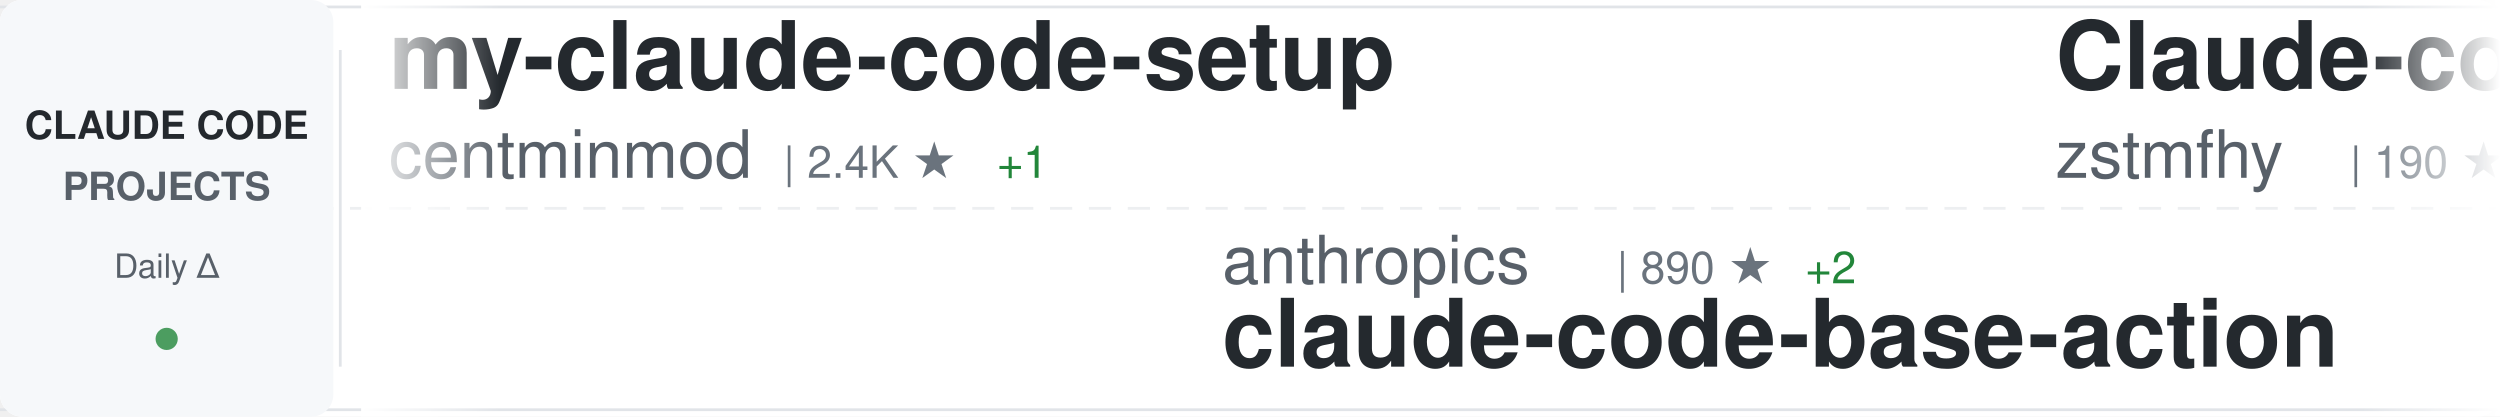
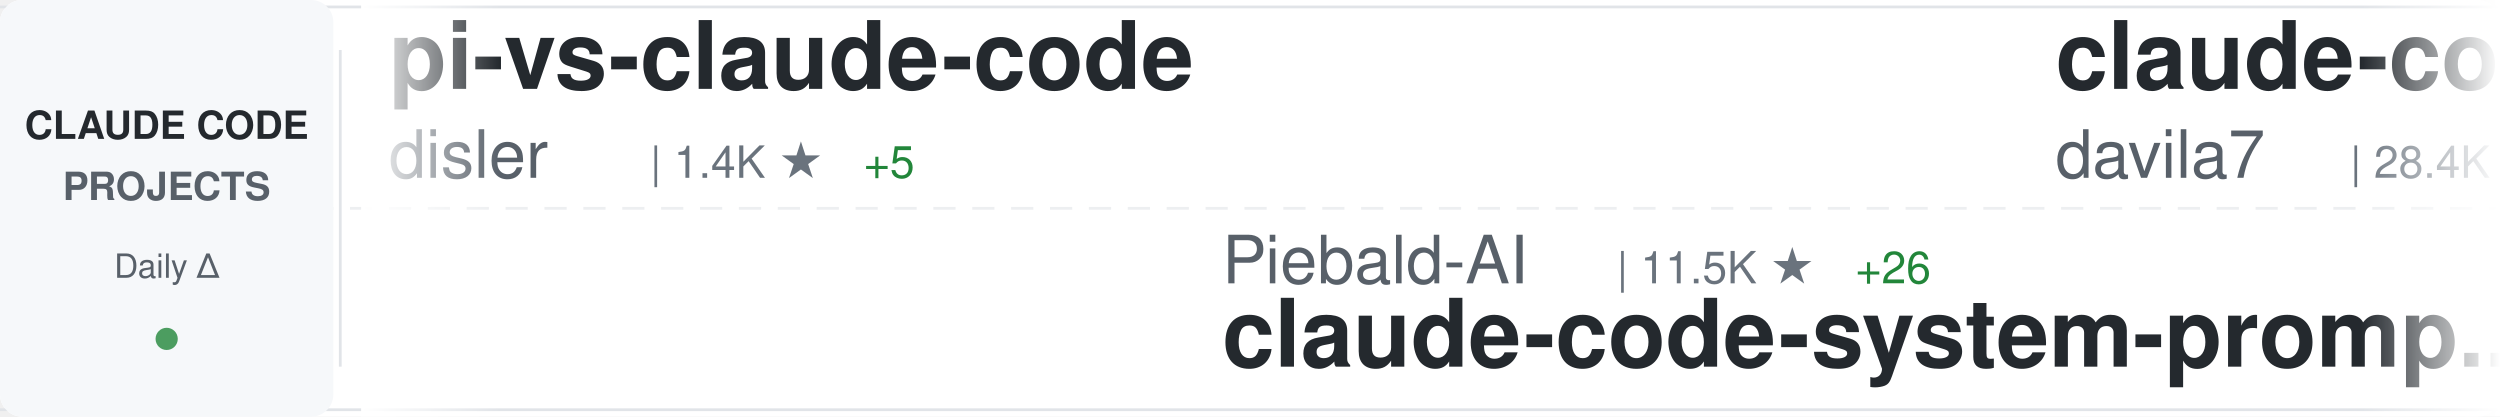
<svg xmlns="http://www.w3.org/2000/svg" width="900" height="150">
  <defs>
    <linearGradient id="awesomeLeftFade" x1="0%" y1="0%" x2="100%" y2="0%">
      <stop offset="0%" style="stop-color:#ffffff;stop-opacity:1" />
      <stop offset="100%" style="stop-color:#ffffff;stop-opacity:0" />
    </linearGradient>
    <linearGradient id="awesomeRightFade" x1="0%" y1="0%" x2="100%" y2="0%">
      <stop offset="0%" style="stop-color:#ffffff;stop-opacity:0" />
      <stop offset="100%" style="stop-color:#ffffff;stop-opacity:1" />
    </linearGradient>
  </defs>
  <rect width="900" height="150" fill="#ffffff" rx="8" />
  <rect x="0" y="2" width="900" height="1" fill="#e1e4e8" />
  <rect x="0" y="147" width="900" height="1" fill="#e1e4e8" />
  <line x1="0" y1="75" x2="900" y2="75" stroke="#e1e4e8" stroke-width="1" stroke-dasharray="8 6" opacity="0.6" />
  <rect x="0" y="0" width="120" height="150" fill="#f6f8fa" rx="8" />
  <text x="60" y="50" font-family="-apple-system, BlinkMacSystemFont, 'Segoe UI', Helvetica, Arial, sans-serif" font-size="14" font-weight="600" fill="#24292e" text-anchor="middle">CLAUDE CODE</text>
  <text x="60" y="72" font-family="-apple-system, BlinkMacSystemFont, 'Segoe UI', Helvetica, Arial, sans-serif" font-size="14" font-weight="600" fill="#586069" text-anchor="middle">PROJECTS</text>
  <text x="60" y="100" font-family="-apple-system, BlinkMacSystemFont, 'Segoe UI', Helvetica, Arial, sans-serif" font-size="12" font-weight="500" fill="#586069" text-anchor="middle">Daily Δ</text>
  <circle cx="60" cy="122" r="4" fill="#22863a" opacity="0.8" />
  <rect x="122" y="18" width="1" height="114" fill="#e1e4e8" />
  <clipPath id="awesomeTickerClip">
    <rect x="130" y="0" width="770" height="150" />
  </clipPath>
  <g clip-path="url(#awesomeTickerClip)">
    <g id="awesomeTickerItems">
      <animateTransform attributeName="transform" attributeType="XML" type="translate" from="0 0" to="-3000 0" dur="54s" repeatCount="indefinite" />
      <g transform="translate(0, 0)">
-         <text x="140" y="32" font-family="-apple-system, BlinkMacSystemFont, 'Segoe UI', Helvetica, Arial, sans-serif" font-size="34" font-weight="600" fill="#24292e">my-claude-code-setup</text>
-         <text x="140" y="64" font-family="-apple-system, BlinkMacSystemFont, 'Segoe UI', Helvetica, Arial, sans-serif" font-size="24" font-weight="400" fill="#586069">centminmod</text>
-         <text x="282" y="64" font-family="-apple-system, BlinkMacSystemFont, 'Segoe UI', Helvetica, Arial, sans-serif" font-size="16" font-weight="500" fill="#6a737d">| 2.4K ★</text>
-         <text x="359" y="64" font-family="-apple-system, BlinkMacSystemFont, 'Segoe UI', Helvetica, Arial, sans-serif" font-size="16" font-weight="500" fill="#22863a"> +1</text>
+         <text x="140" y="32" font-family="-apple-system, BlinkMacSystemFont, 'Segoe UI', Helvetica, Arial, sans-serif" font-size="34" font-weight="600" fill="#24292e">pi-vs-claude-code</text>
+         <text x="140" y="64" font-family="-apple-system, BlinkMacSystemFont, 'Segoe UI', Helvetica, Arial, sans-serif" font-size="24" font-weight="400" fill="#586069">disler</text>
+         <text x="234" y="64" font-family="-apple-system, BlinkMacSystemFont, 'Segoe UI', Helvetica, Arial, sans-serif" font-size="16" font-weight="500" fill="#6a737d">| 1.4K ★</text>
+         <text x="311" y="64" font-family="-apple-system, BlinkMacSystemFont, 'Segoe UI', Helvetica, Arial, sans-serif" font-size="16" font-weight="500" fill="#22863a"> +5</text>
      </g>
      <g transform="translate(300, 0)">
-         <text x="140" y="102" font-family="-apple-system, BlinkMacSystemFont, 'Segoe UI', Helvetica, Arial, sans-serif" font-size="24" font-weight="400" fill="#586069">anthropics</text>
-         <text x="282" y="102" font-family="-apple-system, BlinkMacSystemFont, 'Segoe UI', Helvetica, Arial, sans-serif" font-size="16" font-weight="500" fill="#6a737d">| 890 ★</text>
-         <text x="350" y="102" font-family="-apple-system, BlinkMacSystemFont, 'Segoe UI', Helvetica, Arial, sans-serif" font-size="16" font-weight="500" fill="#22863a"> +2</text>
-         <text x="140" y="132" font-family="-apple-system, BlinkMacSystemFont, 'Segoe UI', Helvetica, Arial, sans-serif" font-size="34" font-weight="600" fill="#24292e">claude-code-base-action</text>
+         <text x="140" y="102" font-family="-apple-system, BlinkMacSystemFont, 'Segoe UI', Helvetica, Arial, sans-serif" font-size="24" font-weight="400" fill="#586069">Piebald-AI</text>
+         <text x="282" y="102" font-family="-apple-system, BlinkMacSystemFont, 'Segoe UI', Helvetica, Arial, sans-serif" font-size="16" font-weight="500" fill="#6a737d">| 11.5K ★</text>
+         <text x="368" y="102" font-family="-apple-system, BlinkMacSystemFont, 'Segoe UI', Helvetica, Arial, sans-serif" font-size="16" font-weight="500" fill="#22863a"> +26</text>
+         <text x="140" y="132" font-family="-apple-system, BlinkMacSystemFont, 'Segoe UI', Helvetica, Arial, sans-serif" font-size="34" font-weight="600" fill="#24292e">claude-code-system-promp...</text>
      </g>
      <g transform="translate(600, 0)">
-         <text x="140" y="32" font-family="-apple-system, BlinkMacSystemFont, 'Segoe UI', Helvetica, Arial, sans-serif" font-size="34" font-weight="600" fill="#24292e">Claude-code</text>
-         <text x="140" y="64" font-family="-apple-system, BlinkMacSystemFont, 'Segoe UI', Helvetica, Arial, sans-serif" font-size="24" font-weight="400" fill="#586069">zstmfhy</text>
-         <text x="246" y="64" font-family="-apple-system, BlinkMacSystemFont, 'Segoe UI', Helvetica, Arial, sans-serif" font-size="16" font-weight="500" fill="#6a737d">| 190 ★</text>
+         <text x="140" y="32" font-family="-apple-system, BlinkMacSystemFont, 'Segoe UI', Helvetica, Arial, sans-serif" font-size="34" font-weight="600" fill="#24292e">claude-code-templates</text>
+         <text x="140" y="64" font-family="-apple-system, BlinkMacSystemFont, 'Segoe UI', Helvetica, Arial, sans-serif" font-size="24" font-weight="400" fill="#586069">davila7</text>
+         <text x="246" y="64" font-family="-apple-system, BlinkMacSystemFont, 'Segoe UI', Helvetica, Arial, sans-serif" font-size="16" font-weight="500" fill="#6a737d">| 28.4K ★</text>
+         <text x="332" y="64" font-family="-apple-system, BlinkMacSystemFont, 'Segoe UI', Helvetica, Arial, sans-serif" font-size="16" font-weight="500" fill="#22863a"> +24</text>
      </g>
      <g transform="translate(900, 0)">
-         <text x="140" y="102" font-family="-apple-system, BlinkMacSystemFont, 'Segoe UI', Helvetica, Arial, sans-serif" font-size="24" font-weight="400" fill="#586069">777genius</text>
-         <text x="270" y="102" font-family="-apple-system, BlinkMacSystemFont, 'Segoe UI', Helvetica, Arial, sans-serif" font-size="16" font-weight="500" fill="#6a737d">| 918 ★</text>
-         <text x="338" y="102" font-family="-apple-system, BlinkMacSystemFont, 'Segoe UI', Helvetica, Arial, sans-serif" font-size="16" font-weight="500" fill="#22863a"> +1</text>
-         <text x="140" y="132" font-family="-apple-system, BlinkMacSystemFont, 'Segoe UI', Helvetica, Arial, sans-serif" font-size="34" font-weight="600" fill="#24292e">claude-code-source-code</text>
+         <text x="140" y="102" font-family="-apple-system, BlinkMacSystemFont, 'Segoe UI', Helvetica, Arial, sans-serif" font-size="24" font-weight="400" fill="#586069">Pimzino</text>
+         <text x="246" y="102" font-family="-apple-system, BlinkMacSystemFont, 'Segoe UI', Helvetica, Arial, sans-serif" font-size="16" font-weight="500" fill="#6a737d">| 3.8K ★</text>
+         <text x="323" y="102" font-family="-apple-system, BlinkMacSystemFont, 'Segoe UI', Helvetica, Arial, sans-serif" font-size="16" font-weight="500" fill="#22863a"> +4</text>
+         <text x="140" y="132" font-family="-apple-system, BlinkMacSystemFont, 'Segoe UI', Helvetica, Arial, sans-serif" font-size="34" font-weight="600" fill="#24292e">claude-code-spec-workflo...</text>
      </g>
      <g transform="translate(1200, 0)">
-         <text x="140" y="32" font-family="-apple-system, BlinkMacSystemFont, 'Segoe UI', Helvetica, Arial, sans-serif" font-size="34" font-weight="600" fill="#24292e">Claude-Code-Source-Study</text>
-         <text x="140" y="64" font-family="-apple-system, BlinkMacSystemFont, 'Segoe UI', Helvetica, Arial, sans-serif" font-size="24" font-weight="400" fill="#586069">luyao618</text>
-         <text x="258" y="64" font-family="-apple-system, BlinkMacSystemFont, 'Segoe UI', Helvetica, Arial, sans-serif" font-size="16" font-weight="500" fill="#6a737d">| 1.6K ★</text>
-         <text x="335" y="64" font-family="-apple-system, BlinkMacSystemFont, 'Segoe UI', Helvetica, Arial, sans-serif" font-size="16" font-weight="500" fill="#22863a"> +4</text>
+         <text x="140" y="32" font-family="-apple-system, BlinkMacSystemFont, 'Segoe UI', Helvetica, Arial, sans-serif" font-size="34" font-weight="600" fill="#24292e">claude-code-best-practic...</text>
+         <text x="140" y="64" font-family="-apple-system, BlinkMacSystemFont, 'Segoe UI', Helvetica, Arial, sans-serif" font-size="24" font-weight="400" fill="#586069">shanraisshan</text>
+         <text x="306" y="64" font-family="-apple-system, BlinkMacSystemFont, 'Segoe UI', Helvetica, Arial, sans-serif" font-size="16" font-weight="500" fill="#6a737d">| 61.8K ★</text>
+         <text x="392" y="64" font-family="-apple-system, BlinkMacSystemFont, 'Segoe UI', Helvetica, Arial, sans-serif" font-size="16" font-weight="500" fill="#22863a"> +105</text>
      </g>
      <g transform="translate(1500, 0)">
        <text x="140" y="102" font-family="-apple-system, BlinkMacSystemFont, 'Segoe UI', Helvetica, Arial, sans-serif" font-size="24" font-weight="400" fill="#586069">VILA-Lab</text>
        <text x="258" y="102" font-family="-apple-system, BlinkMacSystemFont, 'Segoe UI', Helvetica, Arial, sans-serif" font-size="16" font-weight="500" fill="#6a737d">| 1.8K ★</text>
-         <text x="335" y="102" font-family="-apple-system, BlinkMacSystemFont, 'Segoe UI', Helvetica, Arial, sans-serif" font-size="16" font-weight="500" fill="#22863a"> +12</text>
+         <text x="335" y="102" font-family="-apple-system, BlinkMacSystemFont, 'Segoe UI', Helvetica, Arial, sans-serif" font-size="16" font-weight="500" fill="#22863a"> +11</text>
        <text x="140" y="132" font-family="-apple-system, BlinkMacSystemFont, 'Segoe UI', Helvetica, Arial, sans-serif" font-size="34" font-weight="600" fill="#24292e">Dive-into-Claude-Code</text>
      </g>
      <g transform="translate(1800, 0)">
-         <text x="140" y="32" font-family="-apple-system, BlinkMacSystemFont, 'Segoe UI', Helvetica, Arial, sans-serif" font-size="34" font-weight="600" fill="#24292e">claude-code-security-rev...</text>
-         <text x="140" y="64" font-family="-apple-system, BlinkMacSystemFont, 'Segoe UI', Helvetica, Arial, sans-serif" font-size="24" font-weight="400" fill="#586069">anthropics</text>
-         <text x="282" y="64" font-family="-apple-system, BlinkMacSystemFont, 'Segoe UI', Helvetica, Arial, sans-serif" font-size="16" font-weight="500" fill="#6a737d">| 5.4K ★</text>
-         <text x="359" y="64" font-family="-apple-system, BlinkMacSystemFont, 'Segoe UI', Helvetica, Arial, sans-serif" font-size="16" font-weight="500" fill="#22863a"> +11</text>
+         <text x="140" y="32" font-family="-apple-system, BlinkMacSystemFont, 'Segoe UI', Helvetica, Arial, sans-serif" font-size="34" font-weight="600" fill="#24292e">how-claude-code-works</text>
+         <text x="140" y="64" font-family="-apple-system, BlinkMacSystemFont, 'Segoe UI', Helvetica, Arial, sans-serif" font-size="24" font-weight="400" fill="#586069">Windy3f3f3f3f</text>
+         <text x="318" y="64" font-family="-apple-system, BlinkMacSystemFont, 'Segoe UI', Helvetica, Arial, sans-serif" font-size="16" font-weight="500" fill="#6a737d">| 2.9K ★</text>
+         <text x="395" y="64" font-family="-apple-system, BlinkMacSystemFont, 'Segoe UI', Helvetica, Arial, sans-serif" font-size="16" font-weight="500" fill="#22863a"> +64</text>
      </g>
      <g transform="translate(2100, 0)">
-         <text x="140" y="102" font-family="-apple-system, BlinkMacSystemFont, 'Segoe UI', Helvetica, Arial, sans-serif" font-size="24" font-weight="400" fill="#586069">anthropics</text>
-         <text x="282" y="102" font-family="-apple-system, BlinkMacSystemFont, 'Segoe UI', Helvetica, Arial, sans-serif" font-size="16" font-weight="500" fill="#6a737d">| 8.2K ★</text>
-         <text x="359" y="102" font-family="-apple-system, BlinkMacSystemFont, 'Segoe UI', Helvetica, Arial, sans-serif" font-size="16" font-weight="500" fill="#22863a"> +13</text>
-         <text x="140" y="132" font-family="-apple-system, BlinkMacSystemFont, 'Segoe UI', Helvetica, Arial, sans-serif" font-size="34" font-weight="600" fill="#24292e">claude-code-action</text>
+         <text x="140" y="102" font-family="-apple-system, BlinkMacSystemFont, 'Segoe UI', Helvetica, Arial, sans-serif" font-size="24" font-weight="400" fill="#586069">LING71671</text>
+         <text x="270" y="102" font-family="-apple-system, BlinkMacSystemFont, 'Segoe UI', Helvetica, Arial, sans-serif" font-size="16" font-weight="500" fill="#6a737d">| 905 ★</text>
+         <text x="338" y="102" font-family="-apple-system, BlinkMacSystemFont, 'Segoe UI', Helvetica, Arial, sans-serif" font-size="16" font-weight="500" fill="#22863a"> +1</text>
+         <text x="140" y="132" font-family="-apple-system, BlinkMacSystemFont, 'Segoe UI', Helvetica, Arial, sans-serif" font-size="34" font-weight="600" fill="#24292e">Open-ClaudeCode</text>
      </g>
      <g transform="translate(2400, 0)">
-         <text x="140" y="32" font-family="-apple-system, BlinkMacSystemFont, 'Segoe UI', Helvetica, Arial, sans-serif" font-size="34" font-weight="600" fill="#24292e">claude-code-spec-workflo...</text>
-         <text x="140" y="64" font-family="-apple-system, BlinkMacSystemFont, 'Segoe UI', Helvetica, Arial, sans-serif" font-size="24" font-weight="400" fill="#586069">Pimzino</text>
-         <text x="246" y="64" font-family="-apple-system, BlinkMacSystemFont, 'Segoe UI', Helvetica, Arial, sans-serif" font-size="16" font-weight="500" fill="#6a737d">| 3.8K ★</text>
-         <text x="323" y="64" font-family="-apple-system, BlinkMacSystemFont, 'Segoe UI', Helvetica, Arial, sans-serif" font-size="16" font-weight="500" fill="#22863a"> +4</text>
+         <text x="140" y="32" font-family="-apple-system, BlinkMacSystemFont, 'Segoe UI', Helvetica, Arial, sans-serif" font-size="34" font-weight="600" fill="#24292e">claude-code-my-workflow</text>
+         <text x="140" y="64" font-family="-apple-system, BlinkMacSystemFont, 'Segoe UI', Helvetica, Arial, sans-serif" font-size="24" font-weight="400" fill="#586069">pedrohcgs</text>
+         <text x="270" y="64" font-family="-apple-system, BlinkMacSystemFont, 'Segoe UI', Helvetica, Arial, sans-serif" font-size="16" font-weight="500" fill="#6a737d">| 1.3K ★</text>
+         <text x="347" y="64" font-family="-apple-system, BlinkMacSystemFont, 'Segoe UI', Helvetica, Arial, sans-serif" font-size="16" font-weight="500" fill="#22863a"> +7</text>
      </g>
      <g transform="translate(2700, 0)">
-         <text x="140" y="102" font-family="-apple-system, BlinkMacSystemFont, 'Segoe UI', Helvetica, Arial, sans-serif" font-size="24" font-weight="400" fill="#586069">feiskyer</text>
-         <text x="258" y="102" font-family="-apple-system, BlinkMacSystemFont, 'Segoe UI', Helvetica, Arial, sans-serif" font-size="16" font-weight="500" fill="#6a737d">| 1.6K ★</text>
-         <text x="335" y="102" font-family="-apple-system, BlinkMacSystemFont, 'Segoe UI', Helvetica, Arial, sans-serif" font-size="16" font-weight="500" fill="#22863a"> +1</text>
-         <text x="140" y="132" font-family="-apple-system, BlinkMacSystemFont, 'Segoe UI', Helvetica, Arial, sans-serif" font-size="34" font-weight="600" fill="#24292e">claude-code-settings</text>
+         <text x="140" y="102" font-family="-apple-system, BlinkMacSystemFont, 'Segoe UI', Helvetica, Arial, sans-serif" font-size="24" font-weight="400" fill="#586069">Alishahryar1</text>
+         <text x="306" y="102" font-family="-apple-system, BlinkMacSystemFont, 'Segoe UI', Helvetica, Arial, sans-serif" font-size="16" font-weight="500" fill="#6a737d">| 38.0K ★</text>
+         <text x="392" y="102" font-family="-apple-system, BlinkMacSystemFont, 'Segoe UI', Helvetica, Arial, sans-serif" font-size="16" font-weight="500" fill="#22863a"> +169</text>
+         <text x="140" y="132" font-family="-apple-system, BlinkMacSystemFont, 'Segoe UI', Helvetica, Arial, sans-serif" font-size="34" font-weight="600" fill="#24292e">free-claude-code</text>
      </g>
      <g transform="translate(3000, 0)">
-         <text x="140" y="32" font-family="-apple-system, BlinkMacSystemFont, 'Segoe UI', Helvetica, Arial, sans-serif" font-size="34" font-weight="600" fill="#24292e">my-claude-code-setup</text>
-         <text x="140" y="64" font-family="-apple-system, BlinkMacSystemFont, 'Segoe UI', Helvetica, Arial, sans-serif" font-size="24" font-weight="400" fill="#586069">centminmod</text>
-         <text x="282" y="64" font-family="-apple-system, BlinkMacSystemFont, 'Segoe UI', Helvetica, Arial, sans-serif" font-size="16" font-weight="500" fill="#6a737d">| 2.4K ★</text>
-         <text x="359" y="64" font-family="-apple-system, BlinkMacSystemFont, 'Segoe UI', Helvetica, Arial, sans-serif" font-size="16" font-weight="500" fill="#22863a"> +1</text>
+         <text x="140" y="32" font-family="-apple-system, BlinkMacSystemFont, 'Segoe UI', Helvetica, Arial, sans-serif" font-size="34" font-weight="600" fill="#24292e">pi-vs-claude-code</text>
+         <text x="140" y="64" font-family="-apple-system, BlinkMacSystemFont, 'Segoe UI', Helvetica, Arial, sans-serif" font-size="24" font-weight="400" fill="#586069">disler</text>
+         <text x="234" y="64" font-family="-apple-system, BlinkMacSystemFont, 'Segoe UI', Helvetica, Arial, sans-serif" font-size="16" font-weight="500" fill="#6a737d">| 1.4K ★</text>
+         <text x="311" y="64" font-family="-apple-system, BlinkMacSystemFont, 'Segoe UI', Helvetica, Arial, sans-serif" font-size="16" font-weight="500" fill="#22863a"> +5</text>
      </g>
      <g transform="translate(3300, 0)">
-         <text x="140" y="102" font-family="-apple-system, BlinkMacSystemFont, 'Segoe UI', Helvetica, Arial, sans-serif" font-size="24" font-weight="400" fill="#586069">anthropics</text>
-         <text x="282" y="102" font-family="-apple-system, BlinkMacSystemFont, 'Segoe UI', Helvetica, Arial, sans-serif" font-size="16" font-weight="500" fill="#6a737d">| 890 ★</text>
-         <text x="350" y="102" font-family="-apple-system, BlinkMacSystemFont, 'Segoe UI', Helvetica, Arial, sans-serif" font-size="16" font-weight="500" fill="#22863a"> +2</text>
-         <text x="140" y="132" font-family="-apple-system, BlinkMacSystemFont, 'Segoe UI', Helvetica, Arial, sans-serif" font-size="34" font-weight="600" fill="#24292e">claude-code-base-action</text>
+         <text x="140" y="102" font-family="-apple-system, BlinkMacSystemFont, 'Segoe UI', Helvetica, Arial, sans-serif" font-size="24" font-weight="400" fill="#586069">Piebald-AI</text>
+         <text x="282" y="102" font-family="-apple-system, BlinkMacSystemFont, 'Segoe UI', Helvetica, Arial, sans-serif" font-size="16" font-weight="500" fill="#6a737d">| 11.5K ★</text>
+         <text x="368" y="102" font-family="-apple-system, BlinkMacSystemFont, 'Segoe UI', Helvetica, Arial, sans-serif" font-size="16" font-weight="500" fill="#22863a"> +26</text>
+         <text x="140" y="132" font-family="-apple-system, BlinkMacSystemFont, 'Segoe UI', Helvetica, Arial, sans-serif" font-size="34" font-weight="600" fill="#24292e">claude-code-system-promp...</text>
      </g>
      <g transform="translate(3600, 0)">
-         <text x="140" y="32" font-family="-apple-system, BlinkMacSystemFont, 'Segoe UI', Helvetica, Arial, sans-serif" font-size="34" font-weight="600" fill="#24292e">Claude-code</text>
-         <text x="140" y="64" font-family="-apple-system, BlinkMacSystemFont, 'Segoe UI', Helvetica, Arial, sans-serif" font-size="24" font-weight="400" fill="#586069">zstmfhy</text>
-         <text x="246" y="64" font-family="-apple-system, BlinkMacSystemFont, 'Segoe UI', Helvetica, Arial, sans-serif" font-size="16" font-weight="500" fill="#6a737d">| 190 ★</text>
+         <text x="140" y="32" font-family="-apple-system, BlinkMacSystemFont, 'Segoe UI', Helvetica, Arial, sans-serif" font-size="34" font-weight="600" fill="#24292e">claude-code-templates</text>
+         <text x="140" y="64" font-family="-apple-system, BlinkMacSystemFont, 'Segoe UI', Helvetica, Arial, sans-serif" font-size="24" font-weight="400" fill="#586069">davila7</text>
+         <text x="246" y="64" font-family="-apple-system, BlinkMacSystemFont, 'Segoe UI', Helvetica, Arial, sans-serif" font-size="16" font-weight="500" fill="#6a737d">| 28.4K ★</text>
+         <text x="332" y="64" font-family="-apple-system, BlinkMacSystemFont, 'Segoe UI', Helvetica, Arial, sans-serif" font-size="16" font-weight="500" fill="#22863a"> +24</text>
      </g>
      <g transform="translate(3900, 0)">
-         <text x="140" y="102" font-family="-apple-system, BlinkMacSystemFont, 'Segoe UI', Helvetica, Arial, sans-serif" font-size="24" font-weight="400" fill="#586069">777genius</text>
-         <text x="270" y="102" font-family="-apple-system, BlinkMacSystemFont, 'Segoe UI', Helvetica, Arial, sans-serif" font-size="16" font-weight="500" fill="#6a737d">| 918 ★</text>
-         <text x="338" y="102" font-family="-apple-system, BlinkMacSystemFont, 'Segoe UI', Helvetica, Arial, sans-serif" font-size="16" font-weight="500" fill="#22863a"> +1</text>
-         <text x="140" y="132" font-family="-apple-system, BlinkMacSystemFont, 'Segoe UI', Helvetica, Arial, sans-serif" font-size="34" font-weight="600" fill="#24292e">claude-code-source-code</text>
+         <text x="140" y="102" font-family="-apple-system, BlinkMacSystemFont, 'Segoe UI', Helvetica, Arial, sans-serif" font-size="24" font-weight="400" fill="#586069">Pimzino</text>
+         <text x="246" y="102" font-family="-apple-system, BlinkMacSystemFont, 'Segoe UI', Helvetica, Arial, sans-serif" font-size="16" font-weight="500" fill="#6a737d">| 3.8K ★</text>
+         <text x="323" y="102" font-family="-apple-system, BlinkMacSystemFont, 'Segoe UI', Helvetica, Arial, sans-serif" font-size="16" font-weight="500" fill="#22863a"> +4</text>
+         <text x="140" y="132" font-family="-apple-system, BlinkMacSystemFont, 'Segoe UI', Helvetica, Arial, sans-serif" font-size="34" font-weight="600" fill="#24292e">claude-code-spec-workflo...</text>
      </g>
    </g>
  </g>
  <rect x="130" y="0" width="50" height="150" fill="url(#awesomeLeftFade)" />
  <rect x="850" y="0" width="50" height="150" fill="url(#awesomeRightFade)" />
</svg>
